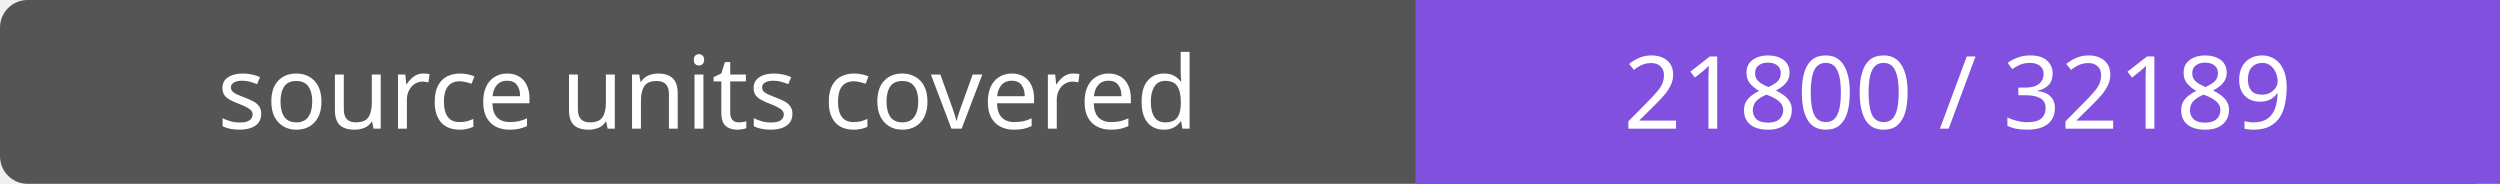
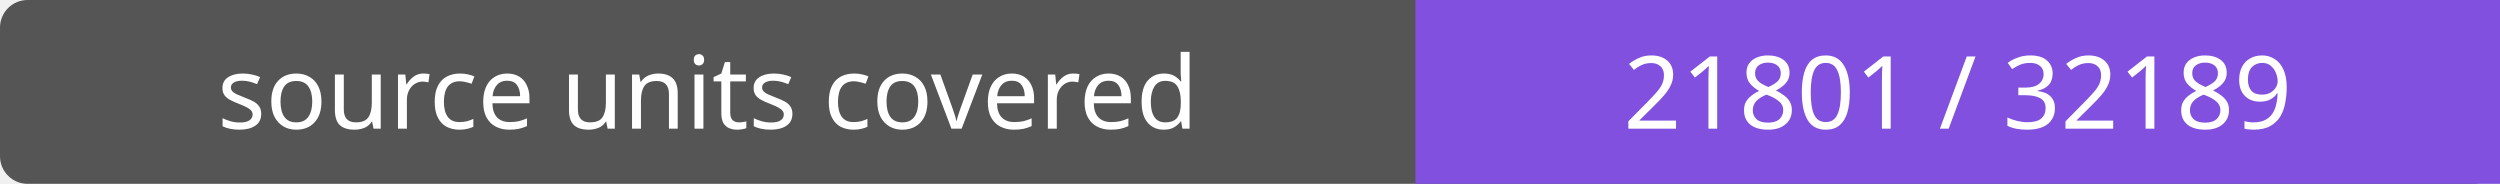
- <svg xmlns="http://www.w3.org/2000/svg" width="272" height="20" role="img" aria-label="source units covered: 21800 / 32189">
+ <svg xmlns="http://www.w3.org/2000/svg" width="272" height="20" role="img" aria-label="source units covered: 21801 / 32189">
  <rect width="272" height="20" rx="3" fill="#555" />
  <path fill="#8250df" d="M154 0h118v20H154z" />
  <g fill="#fff" text-anchor="middle" font-family="Verdana,sans-serif" font-size="11">
    <text x="77.0" y="14">source units covered</text>
-     <text x="213.0" y="14">21800 / 32189</text>
+     <text x="213.0" y="14">21801 / 32189</text>
  </g>
</svg>
